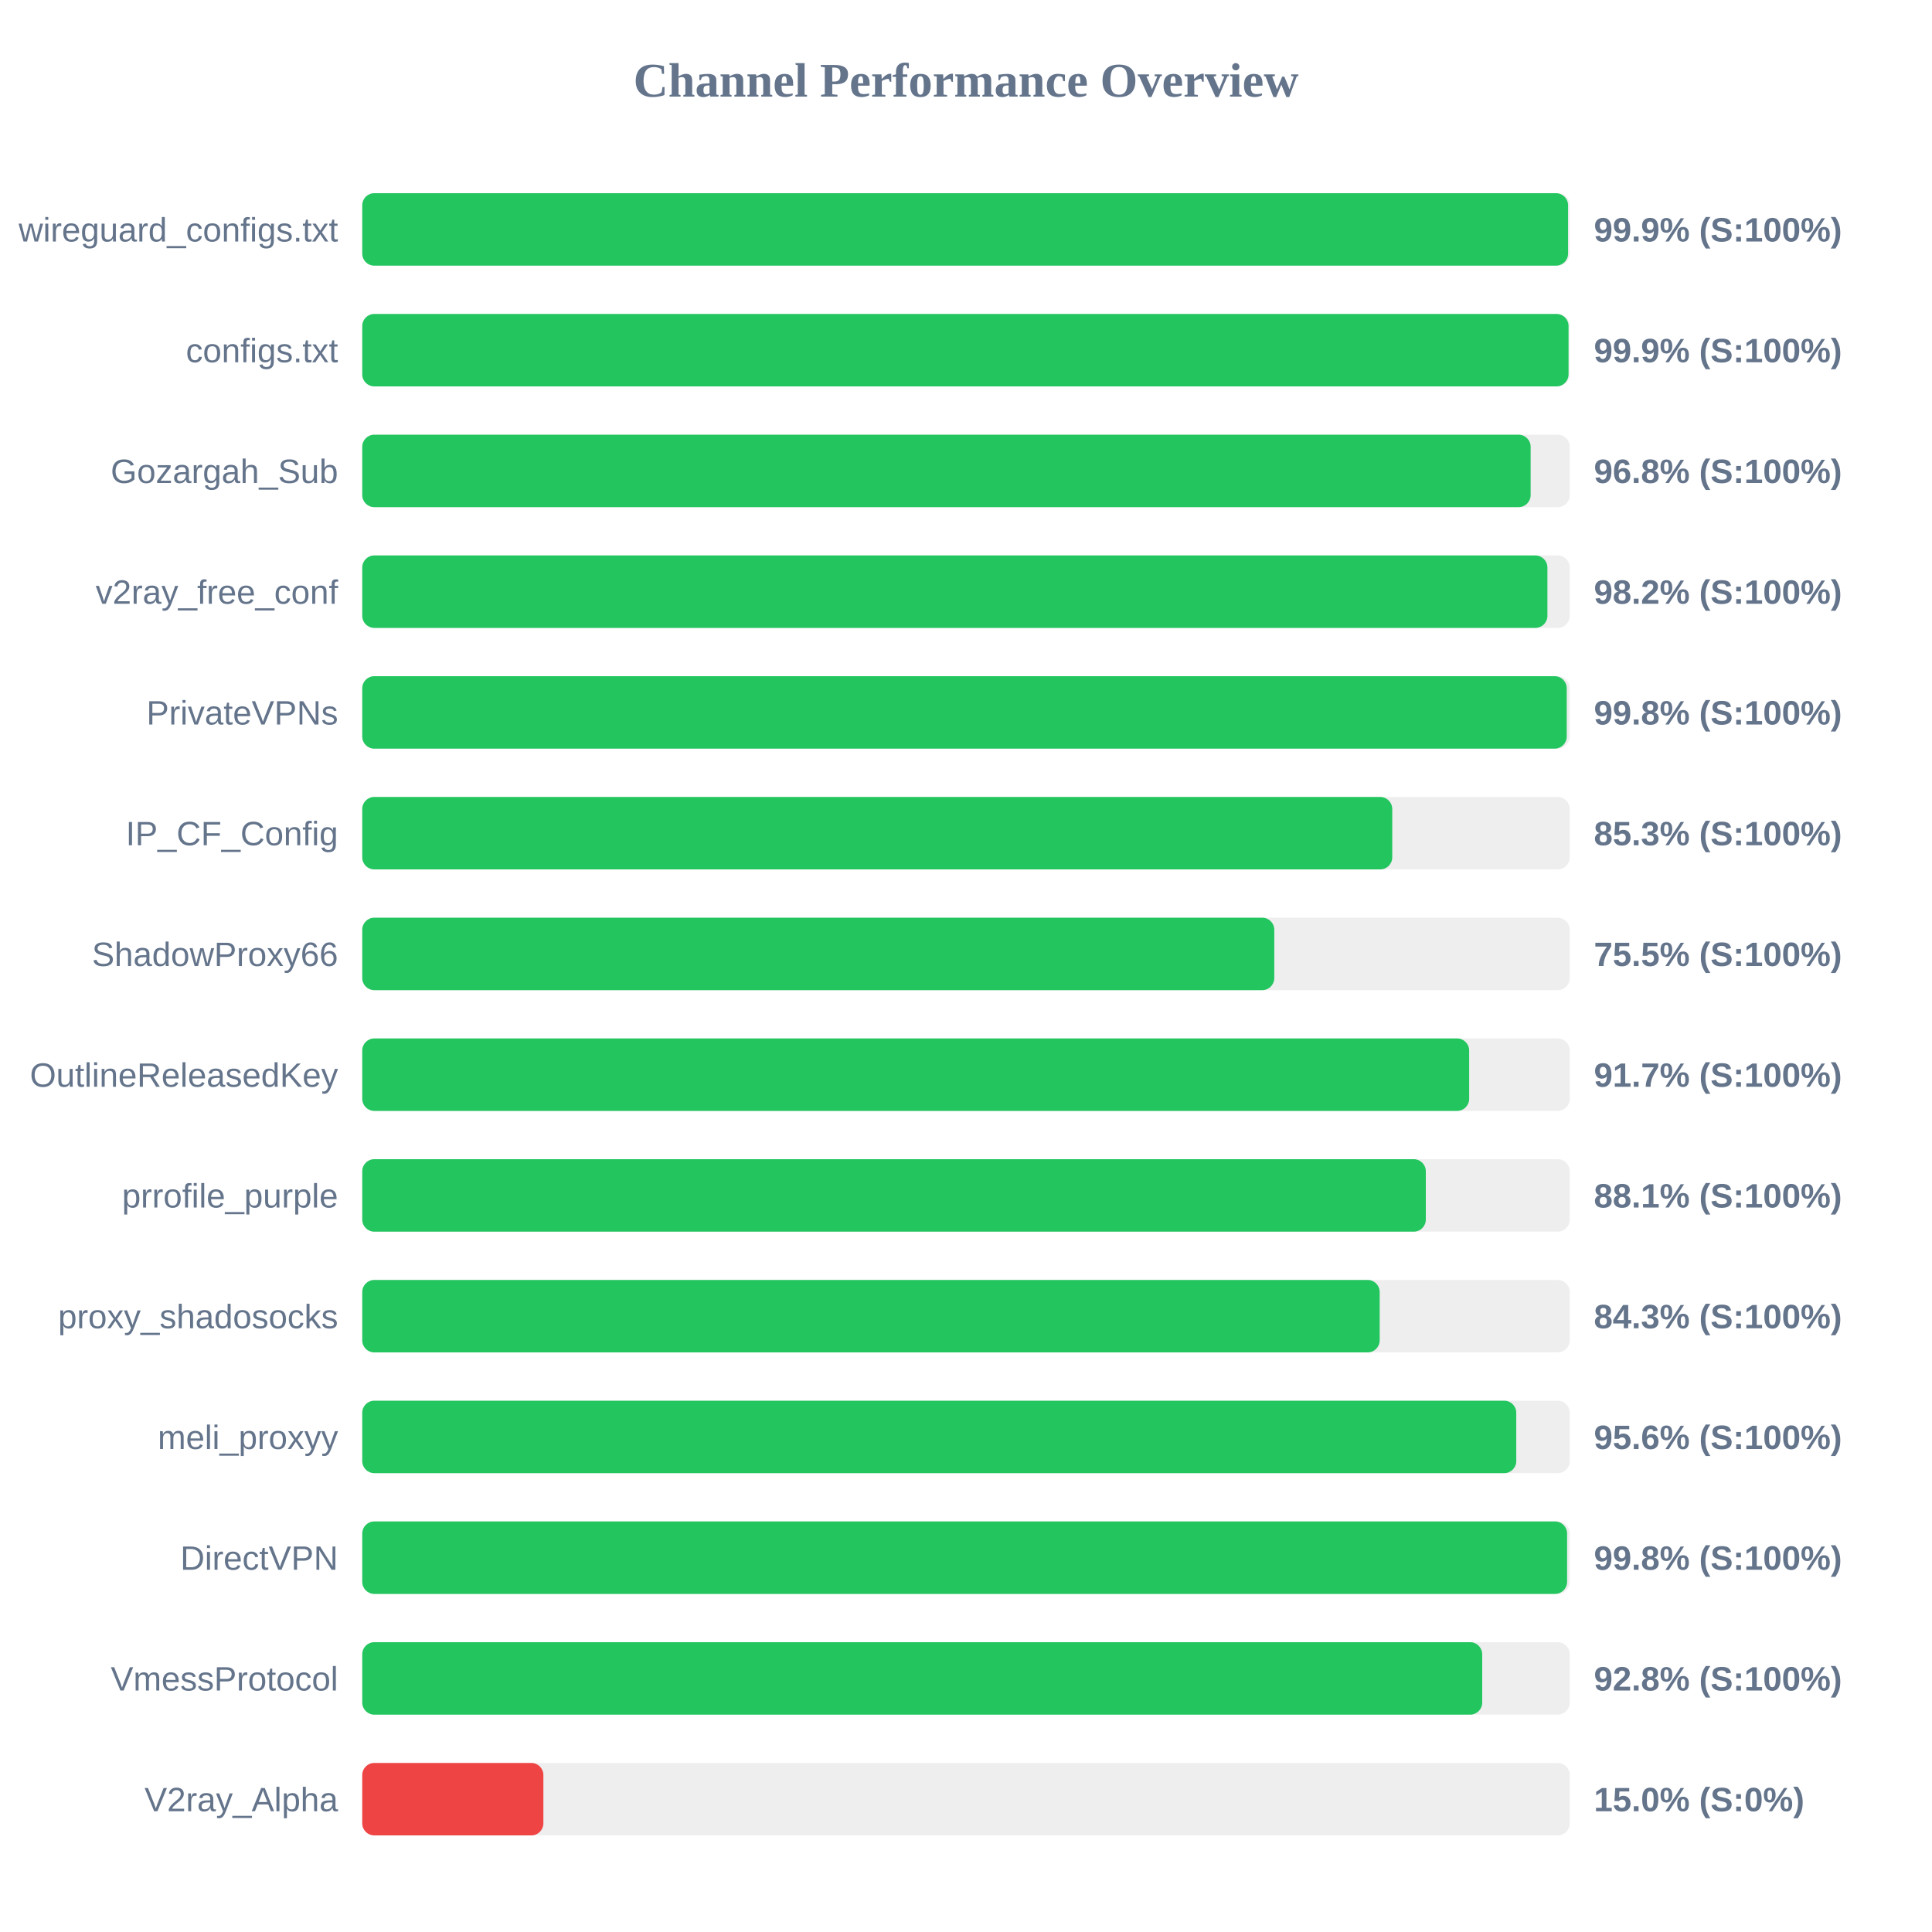
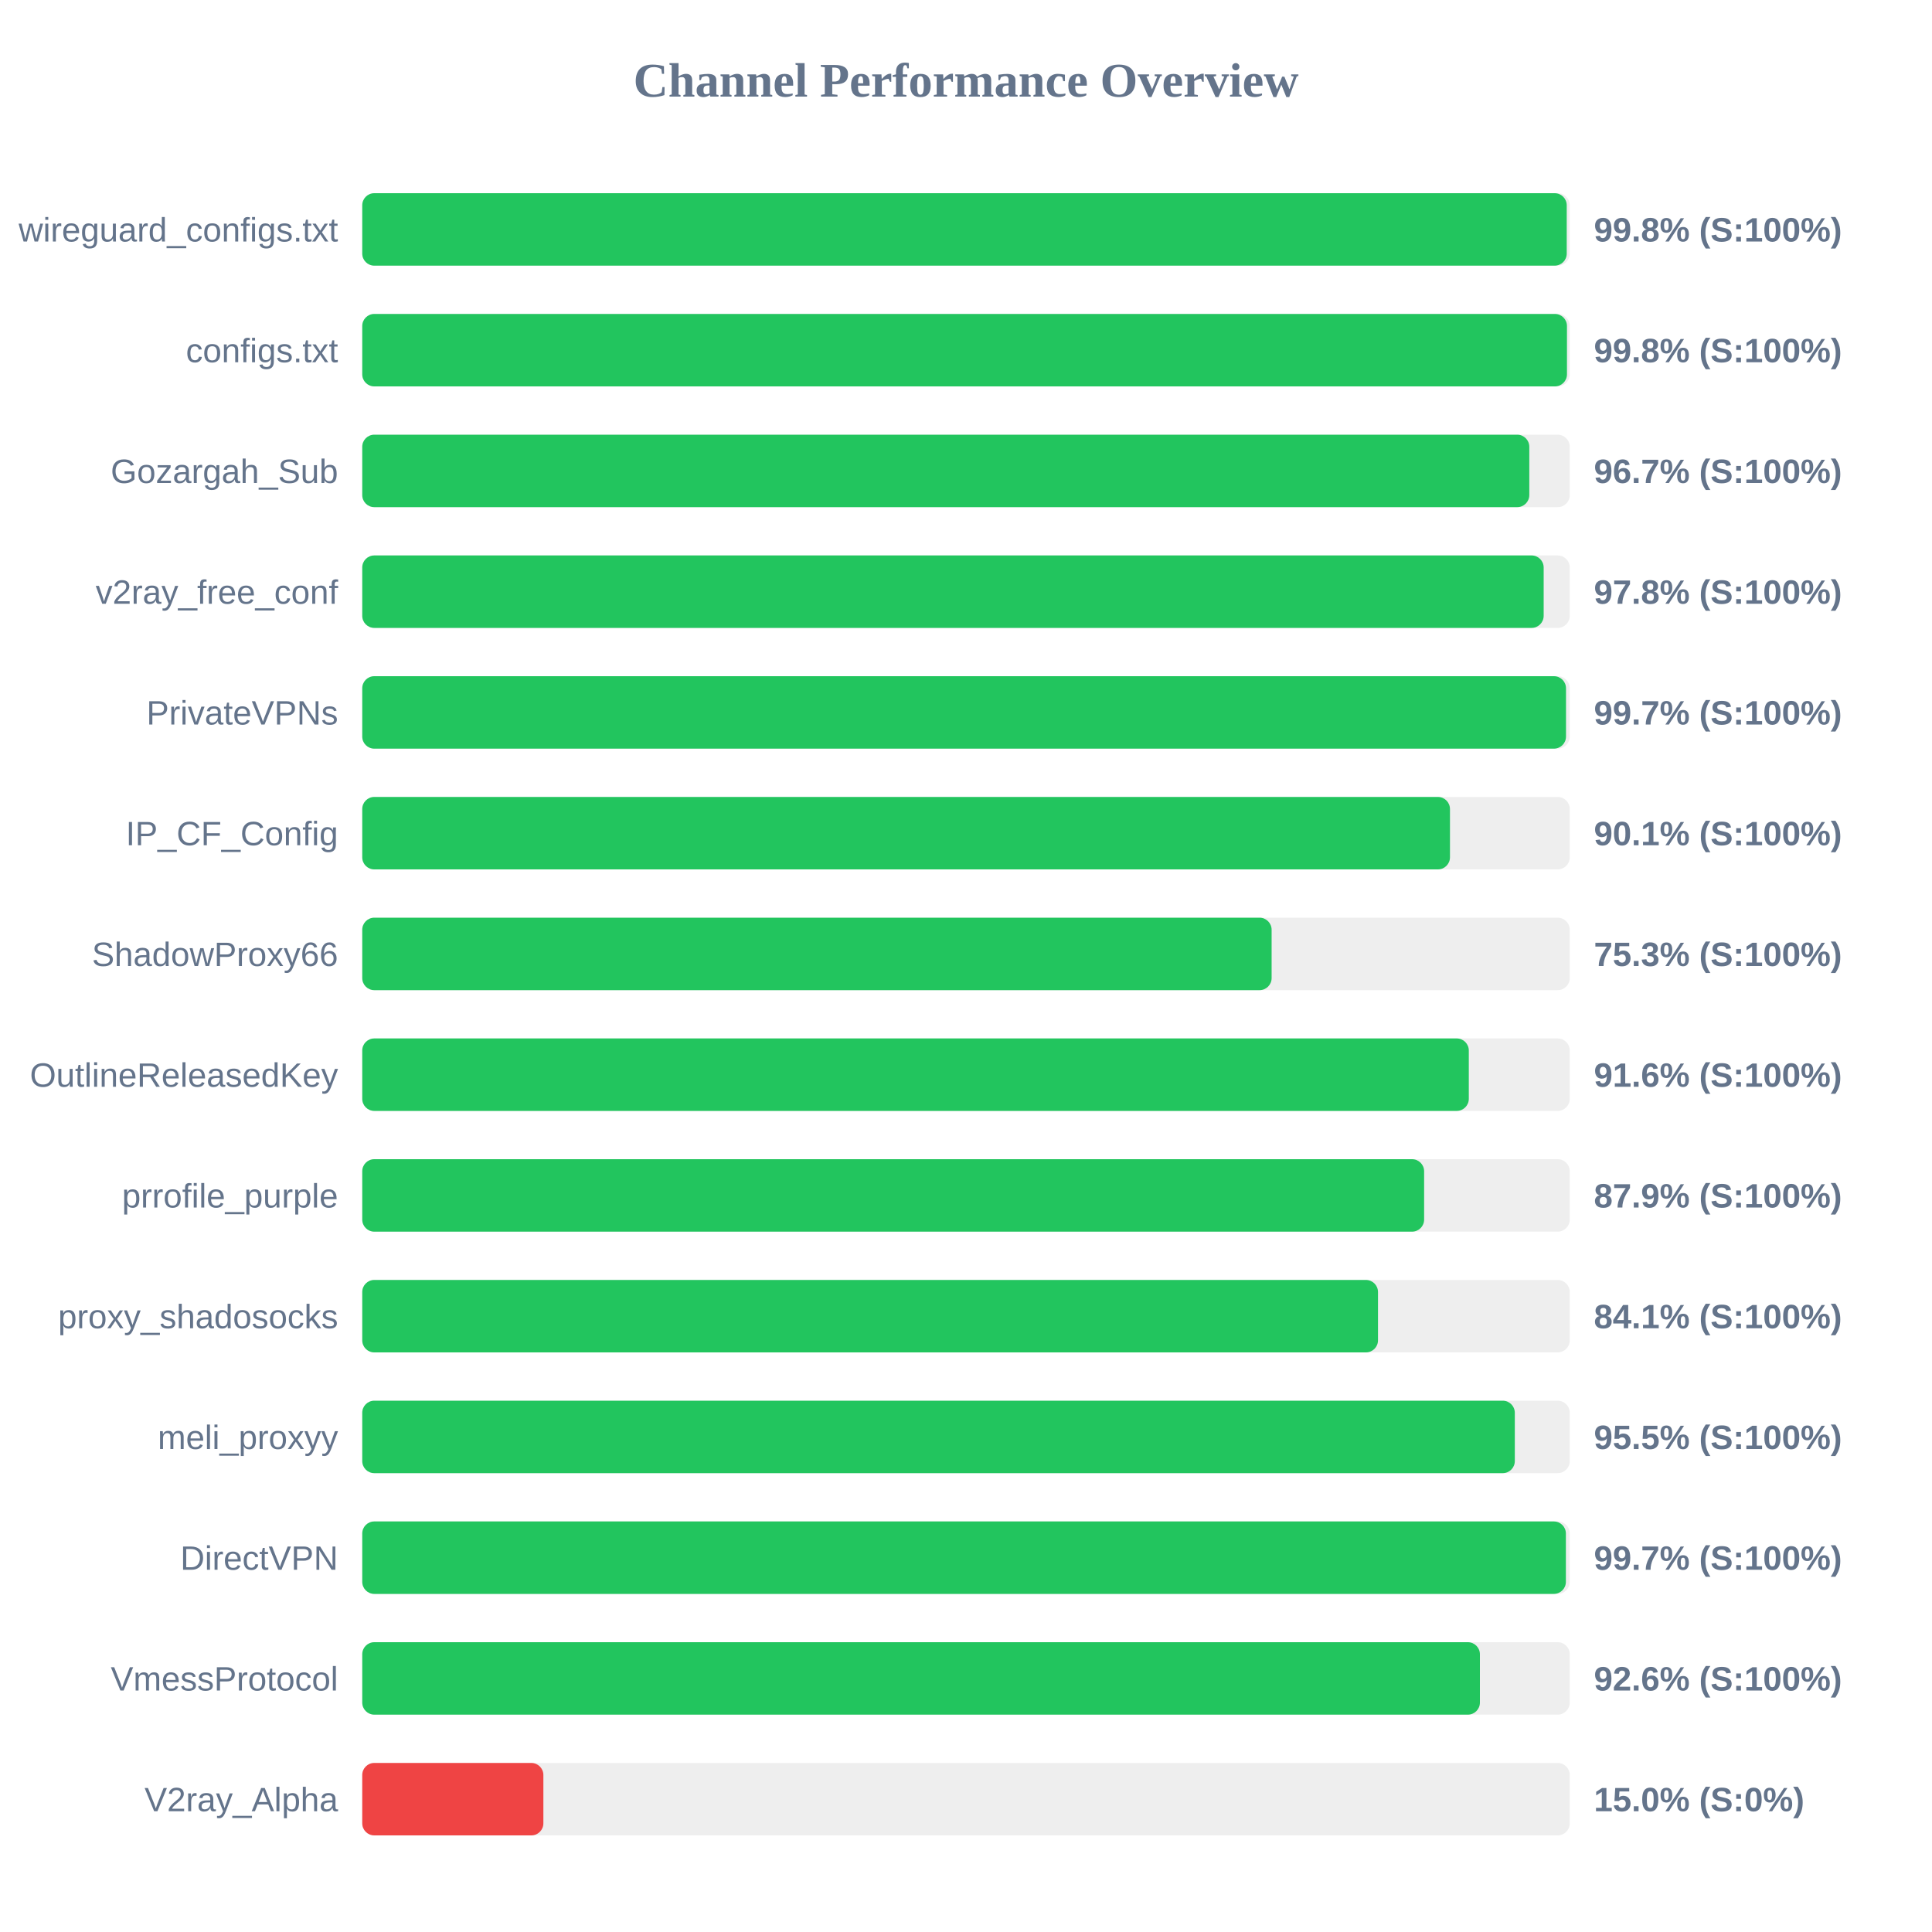
<svg xmlns="http://www.w3.org/2000/svg" width="800" height="800" version="1.1">
  <style>
        .row { font: 14px Arial; fill: #64748b; }
        .score { font: bold 14px Arial; fill: #64748b; }
    </style>
  <text x="400" y="40" text-anchor="middle" font-size="20px" font-weight="bold" fill="#64748b">Channel Performance Overview</text>
  <rect x="150" y="80" width="500" height="30" fill="#eee" rx="5" />
-   <rect x="150" y="80" width="499.3" height="30" fill="#22c55e" rx="5" />
+   <rect x="150" y="80" width="498.75" height="30" fill="#22c55e" rx="5" />
  <text x="140" y="100" text-anchor="end" class="row">wireguard_configs.txt</text>
-   <text x="660" y="100" text-anchor="start" class="score">99.9% (S:100%)</text>
+   <text x="660" y="100" text-anchor="start" class="score">99.8% (S:100%)</text>
  <rect x="150" y="130" width="500" height="30" fill="#eee" rx="5" />
-   <rect x="150" y="130" width="499.5" height="30" fill="#22c55e" rx="5" />
+   <rect x="150" y="130" width="498.85" height="30" fill="#22c55e" rx="5" />
  <text x="140" y="150" text-anchor="end" class="row">configs.txt</text>
-   <text x="660" y="150" text-anchor="start" class="score">99.9% (S:100%)</text>
+   <text x="660" y="150" text-anchor="start" class="score">99.8% (S:100%)</text>
  <rect x="150" y="180" width="500" height="30" fill="#eee" rx="5" />
-   <rect x="150" y="180" width="483.8" height="30" fill="#22c55e" rx="5" />
+   <rect x="150" y="180" width="483.25" height="30" fill="#22c55e" rx="5" />
  <text x="140" y="200" text-anchor="end" class="row">Gozargah_Sub</text>
-   <text x="660" y="200" text-anchor="start" class="score">96.8% (S:100%)</text>
+   <text x="660" y="200" text-anchor="start" class="score">96.7% (S:100%)</text>
  <rect x="150" y="230" width="500" height="30" fill="#eee" rx="5" />
-   <rect x="150" y="230" width="490.75" height="30" fill="#22c55e" rx="5" />
+   <rect x="150" y="230" width="489.2" height="30" fill="#22c55e" rx="5" />
  <text x="140" y="250" text-anchor="end" class="row">v2ray_free_conf</text>
-   <text x="660" y="250" text-anchor="start" class="score">98.2% (S:100%)</text>
+   <text x="660" y="250" text-anchor="start" class="score">97.8% (S:100%)</text>
  <rect x="150" y="280" width="500" height="30" fill="#eee" rx="5" />
-   <rect x="150" y="280" width="498.75" height="30" fill="#22c55e" rx="5" />
+   <rect x="150" y="280" width="498.45" height="30" fill="#22c55e" rx="5" />
  <text x="140" y="300" text-anchor="end" class="row">PrivateVPNs</text>
-   <text x="660" y="300" text-anchor="start" class="score">99.8% (S:100%)</text>
+   <text x="660" y="300" text-anchor="start" class="score">99.7% (S:100%)</text>
  <rect x="150" y="330" width="500" height="30" fill="#eee" rx="5" />
-   <rect x="150" y="330" width="426.5" height="30" fill="#22c55e" rx="5" />
+   <rect x="150" y="330" width="450.4" height="30" fill="#22c55e" rx="5" />
  <text x="140" y="350" text-anchor="end" class="row">IP_CF_Config</text>
-   <text x="660" y="350" text-anchor="start" class="score">85.3% (S:100%)</text>
+   <text x="660" y="350" text-anchor="start" class="score">90.1% (S:100%)</text>
  <rect x="150" y="380" width="500" height="30" fill="#eee" rx="5" />
-   <rect x="150" y="380" width="377.65" height="30" fill="#22c55e" rx="5" />
+   <rect x="150" y="380" width="376.55" height="30" fill="#22c55e" rx="5" />
  <text x="140" y="400" text-anchor="end" class="row">ShadowProxy66</text>
-   <text x="660" y="400" text-anchor="start" class="score">75.5% (S:100%)</text>
+   <text x="660" y="400" text-anchor="start" class="score">75.3% (S:100%)</text>
  <rect x="150" y="430" width="500" height="30" fill="#eee" rx="5" />
-   <rect x="150" y="430" width="458.35" height="30" fill="#22c55e" rx="5" />
+   <rect x="150" y="430" width="458.2" height="30" fill="#22c55e" rx="5" />
  <text x="140" y="450" text-anchor="end" class="row">OutlineReleasedKey</text>
-   <text x="660" y="450" text-anchor="start" class="score">91.7% (S:100%)</text>
+   <text x="660" y="450" text-anchor="start" class="score">91.6% (S:100%)</text>
  <rect x="150" y="480" width="500" height="30" fill="#eee" rx="5" />
-   <rect x="150" y="480" width="440.4" height="30" fill="#22c55e" rx="5" />
+   <rect x="150" y="480" width="439.7" height="30" fill="#22c55e" rx="5" />
  <text x="140" y="500" text-anchor="end" class="row">prrofile_purple</text>
-   <text x="660" y="500" text-anchor="start" class="score">88.1% (S:100%)</text>
+   <text x="660" y="500" text-anchor="start" class="score">87.9% (S:100%)</text>
  <rect x="150" y="530" width="500" height="30" fill="#eee" rx="5" />
-   <rect x="150" y="530" width="421.3" height="30" fill="#22c55e" rx="5" />
+   <rect x="150" y="530" width="420.6" height="30" fill="#22c55e" rx="5" />
  <text x="140" y="550" text-anchor="end" class="row">proxy_shadosocks</text>
-   <text x="660" y="550" text-anchor="start" class="score">84.3% (S:100%)</text>
+   <text x="660" y="550" text-anchor="start" class="score">84.1% (S:100%)</text>
  <rect x="150" y="580" width="500" height="30" fill="#eee" rx="5" />
-   <rect x="150" y="580" width="477.85" height="30" fill="#22c55e" rx="5" />
+   <rect x="150" y="580" width="477.25" height="30" fill="#22c55e" rx="5" />
  <text x="140" y="600" text-anchor="end" class="row">meli_proxyy</text>
-   <text x="660" y="600" text-anchor="start" class="score">95.6% (S:100%)</text>
+   <text x="660" y="600" text-anchor="start" class="score">95.5% (S:100%)</text>
  <rect x="150" y="630" width="500" height="30" fill="#eee" rx="5" />
-   <rect x="150" y="630" width="498.9" height="30" fill="#22c55e" rx="5" />
+   <rect x="150" y="630" width="498.4" height="30" fill="#22c55e" rx="5" />
  <text x="140" y="650" text-anchor="end" class="row">DirectVPN</text>
-   <text x="660" y="650" text-anchor="start" class="score">99.8% (S:100%)</text>
+   <text x="660" y="650" text-anchor="start" class="score">99.7% (S:100%)</text>
  <rect x="150" y="680" width="500" height="30" fill="#eee" rx="5" />
-   <rect x="150" y="680" width="463.75" height="30" fill="#22c55e" rx="5" />
+   <rect x="150" y="680" width="462.8" height="30" fill="#22c55e" rx="5" />
  <text x="140" y="700" text-anchor="end" class="row">VmessProtocol</text>
-   <text x="660" y="700" text-anchor="start" class="score">92.8% (S:100%)</text>
+   <text x="660" y="700" text-anchor="start" class="score">92.6% (S:100%)</text>
  <rect x="150" y="730" width="500" height="30" fill="#eee" rx="5" />
  <rect x="150" y="730" width="75.0" height="30" fill="#ef4444" rx="5" />
  <text x="140" y="750" text-anchor="end" class="row">V2ray_Alpha</text>
  <text x="660" y="750" text-anchor="start" class="score">15.0% (S:0%)</text>
</svg>
